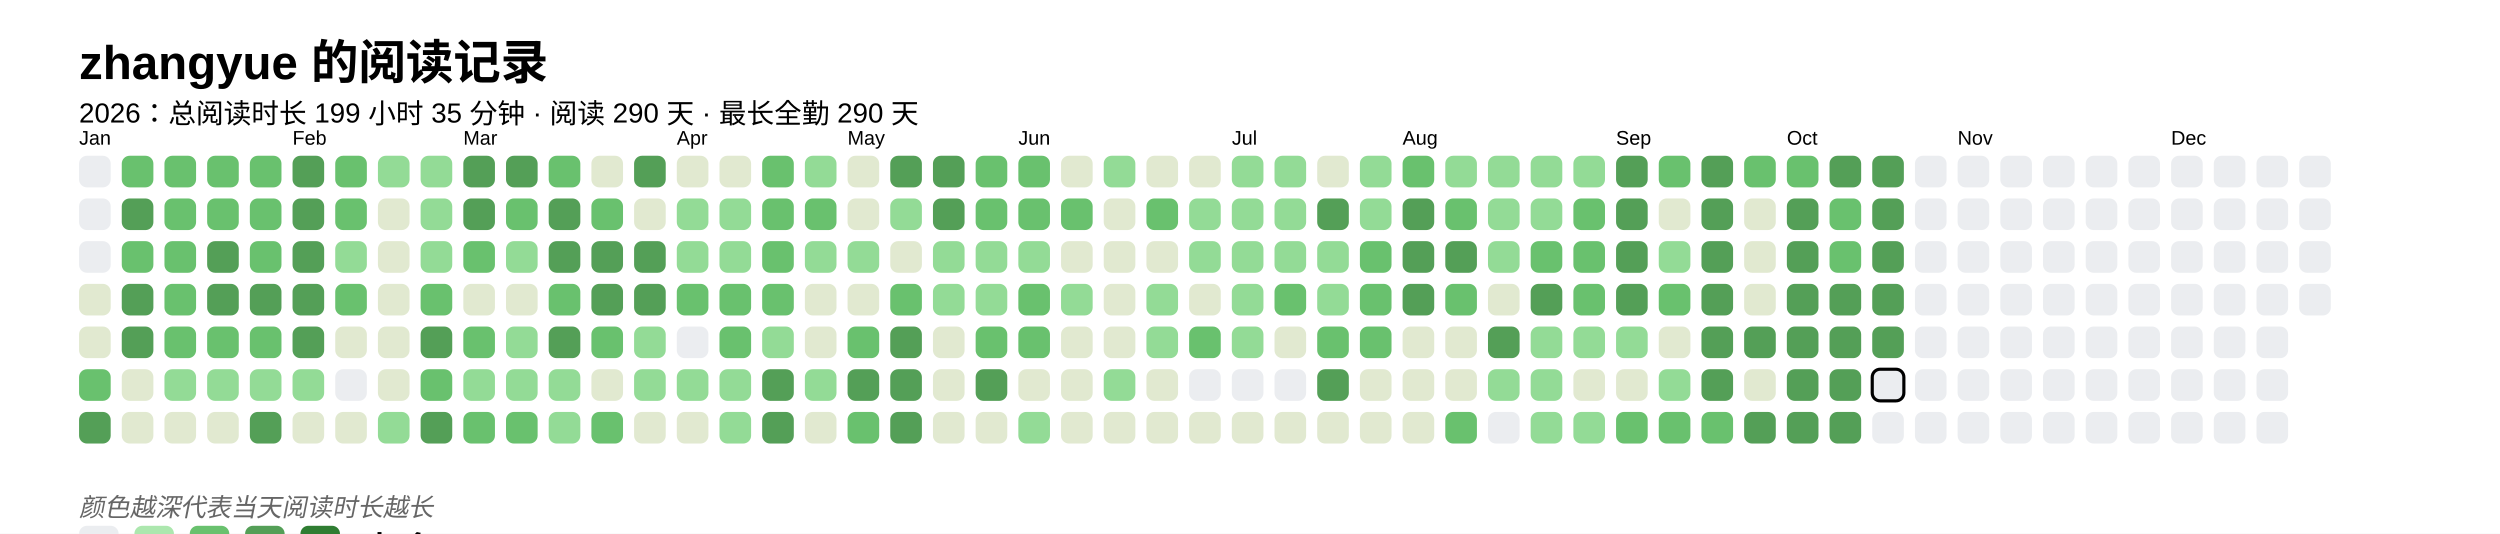
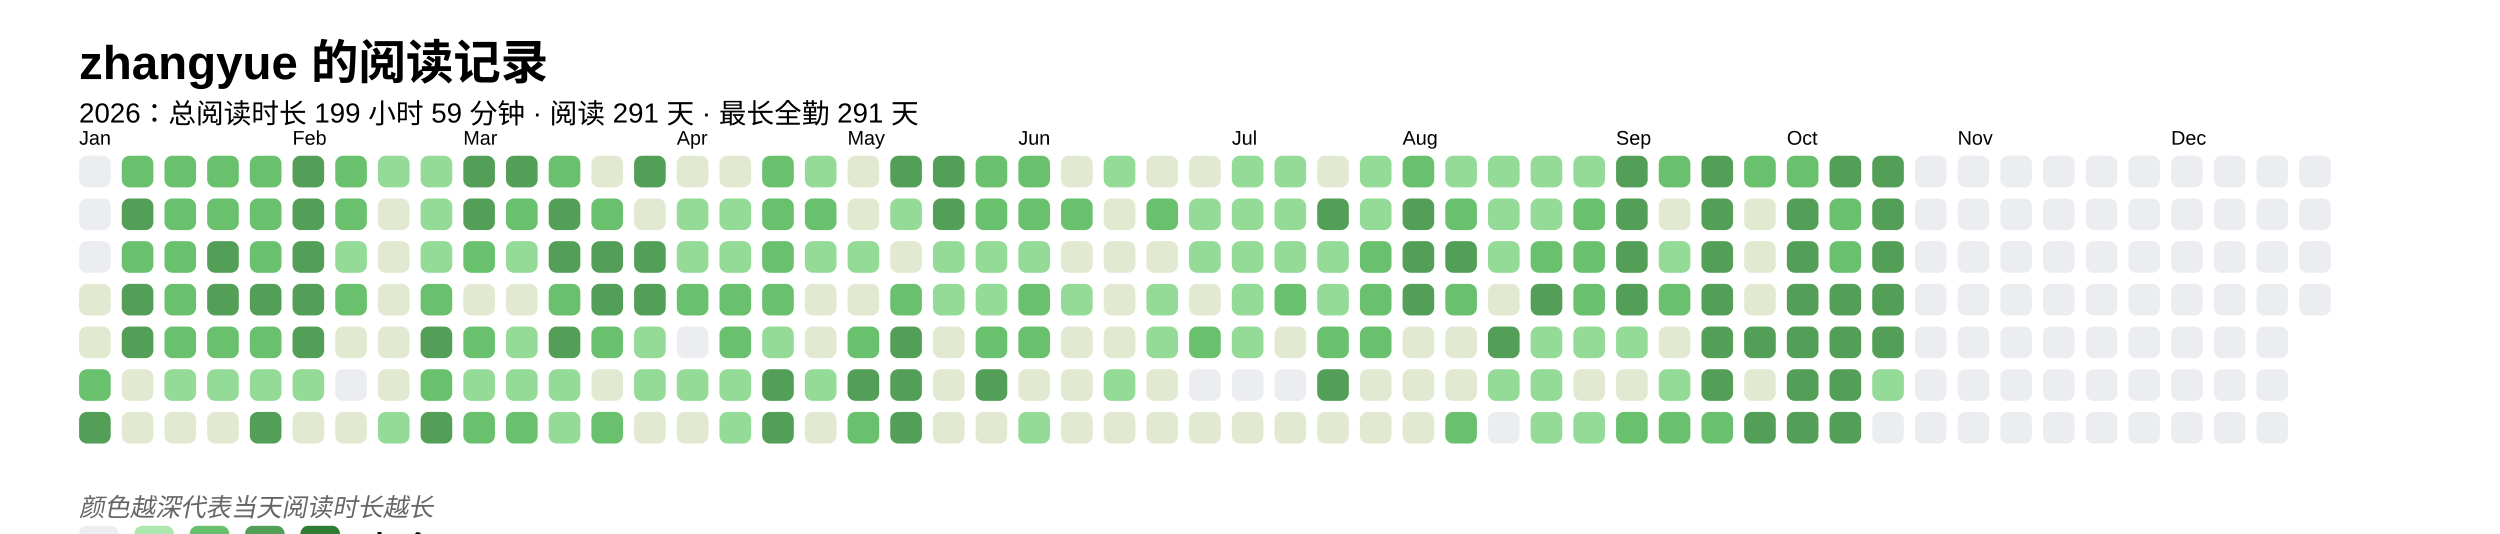
<svg xmlns="http://www.w3.org/2000/svg" baseProfile="full" height="67.5mm" version="1.1" viewBox="0,0,316.2,67.5" width="316.2mm">
  <defs />
  <rect fill="#FFFFFF" height="67.5" width="316.2" x="0" y="0" />
  <text fill="#000000" style="font-size:6px; font-family:Arial; font-weight:bold;" x="10" y="10">zhangyue 的阅读记录</text>
-   <text fill="#000000" style="font-size:3.5px; font-family:Arial;" x="10" y="15.5">2026：总阅读时长 199 小时 35 分钟 · 阅读 290 天 · 最长全勤 290 天</text>
+   <text fill="#000000" style="font-size:3.5px; font-family:Arial;" x="10" y="15.5">2026：总阅读时长 199 小时 59 分钟 · 阅读 291 天 · 最长全勤 291 天</text>
  <text fill="#000000" style="font-size:2.5px; font-family:Arial" x="10" y="18.3">Jan</text>
  <rect fill="#EBEDF0" height="4" rx="1" ry="1" width="4" x="10" y="19.7" />
  <rect fill="#EBEDF0" height="4" rx="1" ry="1" width="4" x="10" y="25.1" />
  <rect fill="#EBEDF0" height="4" rx="1" ry="1" width="4" x="10" y="30.5" />
  <rect fill="#e1e9d0" height="4" rx="1" ry="1" width="4" x="10" y="35.9" />
  <rect fill="#e1e9d0" height="4" rx="1" ry="1" width="4" x="10" y="41.3" />
  <rect fill="#69C16E" height="4" rx="1" ry="1" width="4" x="10" y="46.7" />
  <rect fill="#549F57" height="4" rx="1" ry="1" width="4" x="10" y="52.1" />
  <rect fill="#69C16E" height="4" rx="1" ry="1" width="4" x="15.4" y="19.7" />
  <rect fill="#549F57" height="4" rx="1" ry="1" width="4" x="15.4" y="25.1" />
  <rect fill="#69C16E" height="4" rx="1" ry="1" width="4" x="15.4" y="30.5" />
  <rect fill="#549F57" height="4" rx="1" ry="1" width="4" x="15.4" y="35.9" />
  <rect fill="#549F57" height="4" rx="1" ry="1" width="4" x="15.4" y="41.3" />
  <rect fill="#e1e9d0" height="4" rx="1" ry="1" width="4" x="15.4" y="46.7" />
  <rect fill="#e1e9d0" height="4" rx="1" ry="1" width="4" x="15.4" y="52.1" />
  <rect fill="#69C16E" height="4" rx="1" ry="1" width="4" x="20.8" y="19.7" />
  <rect fill="#69C16E" height="4" rx="1" ry="1" width="4" x="20.8" y="25.1" />
  <rect fill="#69C16E" height="4" rx="1" ry="1" width="4" x="20.8" y="30.5" />
  <rect fill="#69C16E" height="4" rx="1" ry="1" width="4" x="20.8" y="35.9" />
  <rect fill="#69C16E" height="4" rx="1" ry="1" width="4" x="20.8" y="41.3" />
  <rect fill="#93db96" height="4" rx="1" ry="1" width="4" x="20.8" y="46.7" />
  <rect fill="#e1e9d0" height="4" rx="1" ry="1" width="4" x="20.8" y="52.1" />
  <rect fill="#69C16E" height="4" rx="1" ry="1" width="4" x="26.2" y="19.7" />
  <rect fill="#69C16E" height="4" rx="1" ry="1" width="4" x="26.2" y="25.1" />
  <rect fill="#549F57" height="4" rx="1" ry="1" width="4" x="26.2" y="30.5" />
  <rect fill="#549F57" height="4" rx="1" ry="1" width="4" x="26.2" y="35.9" />
  <rect fill="#69C16E" height="4" rx="1" ry="1" width="4" x="26.2" y="41.3" />
  <rect fill="#93db96" height="4" rx="1" ry="1" width="4" x="26.2" y="46.7" />
  <rect fill="#e1e9d0" height="4" rx="1" ry="1" width="4" x="26.2" y="52.1" />
  <rect fill="#69C16E" height="4" rx="1" ry="1" width="4" x="31.6" y="19.7" />
  <rect fill="#69C16E" height="4" rx="1" ry="1" width="4" x="31.6" y="25.1" />
  <rect fill="#69C16E" height="4" rx="1" ry="1" width="4" x="31.6" y="30.5" />
  <rect fill="#549F57" height="4" rx="1" ry="1" width="4" x="31.6" y="35.9" />
  <rect fill="#69C16E" height="4" rx="1" ry="1" width="4" x="31.6" y="41.3" />
  <rect fill="#93db96" height="4" rx="1" ry="1" width="4" x="31.6" y="46.7" />
  <rect fill="#549F57" height="4" rx="1" ry="1" width="4" x="31.6" y="52.1" />
  <text fill="#000000" style="font-size:2.5px; font-family:Arial" x="37.0" y="18.3">Feb</text>
  <rect fill="#549F57" height="4" rx="1" ry="1" width="4" x="37.0" y="19.7" />
  <rect fill="#549F57" height="4" rx="1" ry="1" width="4" x="37.0" y="25.1" />
  <rect fill="#549F57" height="4" rx="1" ry="1" width="4" x="37.0" y="30.5" />
  <rect fill="#549F57" height="4" rx="1" ry="1" width="4" x="37.0" y="35.9" />
  <rect fill="#549F57" height="4" rx="1" ry="1" width="4" x="37.0" y="41.3" />
  <rect fill="#93db96" height="4" rx="1" ry="1" width="4" x="37.0" y="46.7" />
  <rect fill="#e1e9d0" height="4" rx="1" ry="1" width="4" x="37.0" y="52.1" />
  <rect fill="#69C16E" height="4" rx="1" ry="1" width="4" x="42.4" y="19.7" />
  <rect fill="#69C16E" height="4" rx="1" ry="1" width="4" x="42.4" y="25.1" />
  <rect fill="#93db96" height="4" rx="1" ry="1" width="4" x="42.4" y="30.5" />
  <rect fill="#69C16E" height="4" rx="1" ry="1" width="4" x="42.4" y="35.9" />
  <rect fill="#e1e9d0" height="4" rx="1" ry="1" width="4" x="42.4" y="41.3" />
  <rect fill="#EBEDF0" height="4" rx="1" ry="1" width="4" x="42.4" y="46.7" />
  <rect fill="#e1e9d0" height="4" rx="1" ry="1" width="4" x="42.4" y="52.1" />
  <rect fill="#93db96" height="4" rx="1" ry="1" width="4" x="47.8" y="19.7" />
  <rect fill="#e1e9d0" height="4" rx="1" ry="1" width="4" x="47.8" y="25.1" />
  <rect fill="#e1e9d0" height="4" rx="1" ry="1" width="4" x="47.8" y="30.5" />
  <rect fill="#e1e9d0" height="4" rx="1" ry="1" width="4" x="47.8" y="35.9" />
  <rect fill="#e1e9d0" height="4" rx="1" ry="1" width="4" x="47.8" y="41.3" />
  <rect fill="#e1e9d0" height="4" rx="1" ry="1" width="4" x="47.8" y="46.7" />
  <rect fill="#93db96" height="4" rx="1" ry="1" width="4" x="47.8" y="52.1" />
  <rect fill="#93db96" height="4" rx="1" ry="1" width="4" x="53.2" y="19.7" />
  <rect fill="#93db96" height="4" rx="1" ry="1" width="4" x="53.2" y="25.1" />
  <rect fill="#93db96" height="4" rx="1" ry="1" width="4" x="53.2" y="30.5" />
  <rect fill="#69C16E" height="4" rx="1" ry="1" width="4" x="53.2" y="35.9" />
  <rect fill="#549F57" height="4" rx="1" ry="1" width="4" x="53.2" y="41.3" />
  <rect fill="#69C16E" height="4" rx="1" ry="1" width="4" x="53.2" y="46.7" />
  <rect fill="#549F57" height="4" rx="1" ry="1" width="4" x="53.2" y="52.1" />
  <text fill="#000000" style="font-size:2.5px; font-family:Arial" x="58.6" y="18.3">Mar</text>
  <rect fill="#549F57" height="4" rx="1" ry="1" width="4" x="58.6" y="19.7" />
  <rect fill="#549F57" height="4" rx="1" ry="1" width="4" x="58.6" y="25.1" />
  <rect fill="#69C16E" height="4" rx="1" ry="1" width="4" x="58.6" y="30.5" />
  <rect fill="#e1e9d0" height="4" rx="1" ry="1" width="4" x="58.6" y="35.9" />
  <rect fill="#69C16E" height="4" rx="1" ry="1" width="4" x="58.6" y="41.3" />
  <rect fill="#93db96" height="4" rx="1" ry="1" width="4" x="58.6" y="46.7" />
  <rect fill="#69C16E" height="4" rx="1" ry="1" width="4" x="58.6" y="52.1" />
  <rect fill="#549F57" height="4" rx="1" ry="1" width="4" x="64" y="19.7" />
  <rect fill="#69C16E" height="4" rx="1" ry="1" width="4" x="64" y="25.1" />
  <rect fill="#93db96" height="4" rx="1" ry="1" width="4" x="64" y="30.5" />
  <rect fill="#e1e9d0" height="4" rx="1" ry="1" width="4" x="64" y="35.9" />
  <rect fill="#93db96" height="4" rx="1" ry="1" width="4" x="64" y="41.3" />
  <rect fill="#93db96" height="4" rx="1" ry="1" width="4" x="64" y="46.7" />
  <rect fill="#69C16E" height="4" rx="1" ry="1" width="4" x="64" y="52.1" />
  <rect fill="#69C16E" height="4" rx="1" ry="1" width="4" x="69.4" y="19.7" />
  <rect fill="#549F57" height="4" rx="1" ry="1" width="4" x="69.4" y="25.1" />
  <rect fill="#549F57" height="4" rx="1" ry="1" width="4" x="69.4" y="30.5" />
  <rect fill="#69C16E" height="4" rx="1" ry="1" width="4" x="69.4" y="35.9" />
  <rect fill="#549F57" height="4" rx="1" ry="1" width="4" x="69.4" y="41.3" />
  <rect fill="#93db96" height="4" rx="1" ry="1" width="4" x="69.4" y="46.7" />
  <rect fill="#93db96" height="4" rx="1" ry="1" width="4" x="69.4" y="52.1" />
  <rect fill="#e1e9d0" height="4" rx="1" ry="1" width="4" x="74.8" y="19.7" />
  <rect fill="#69C16E" height="4" rx="1" ry="1" width="4" x="74.8" y="25.1" />
  <rect fill="#549F57" height="4" rx="1" ry="1" width="4" x="74.8" y="30.5" />
  <rect fill="#549F57" height="4" rx="1" ry="1" width="4" x="74.8" y="35.9" />
  <rect fill="#69C16E" height="4" rx="1" ry="1" width="4" x="74.8" y="41.3" />
  <rect fill="#e1e9d0" height="4" rx="1" ry="1" width="4" x="74.8" y="46.7" />
  <rect fill="#69C16E" height="4" rx="1" ry="1" width="4" x="74.8" y="52.1" />
  <rect fill="#549F57" height="4" rx="1" ry="1" width="4" x="80.2" y="19.7" />
  <rect fill="#e1e9d0" height="4" rx="1" ry="1" width="4" x="80.2" y="25.1" />
  <rect fill="#549F57" height="4" rx="1" ry="1" width="4" x="80.2" y="30.5" />
  <rect fill="#549F57" height="4" rx="1" ry="1" width="4" x="80.2" y="35.9" />
  <rect fill="#93db96" height="4" rx="1" ry="1" width="4" x="80.2" y="41.3" />
  <rect fill="#93db96" height="4" rx="1" ry="1" width="4" x="80.2" y="46.7" />
  <rect fill="#e1e9d0" height="4" rx="1" ry="1" width="4" x="80.2" y="52.1" />
  <text fill="#000000" style="font-size:2.5px; font-family:Arial" x="85.6" y="18.3">Apr</text>
  <rect fill="#e1e9d0" height="4" rx="1" ry="1" width="4" x="85.6" y="19.7" />
  <rect fill="#93db96" height="4" rx="1" ry="1" width="4" x="85.6" y="25.1" />
  <rect fill="#93db96" height="4" rx="1" ry="1" width="4" x="85.6" y="30.5" />
  <rect fill="#69C16E" height="4" rx="1" ry="1" width="4" x="85.6" y="35.9" />
  <rect fill="#EBEDF0" height="4" rx="1" ry="1" width="4" x="85.6" y="41.3" />
  <rect fill="#93db96" height="4" rx="1" ry="1" width="4" x="85.6" y="46.7" />
  <rect fill="#e1e9d0" height="4" rx="1" ry="1" width="4" x="85.6" y="52.1" />
  <rect fill="#e1e9d0" height="4" rx="1" ry="1" width="4" x="91" y="19.7" />
  <rect fill="#93db96" height="4" rx="1" ry="1" width="4" x="91" y="25.1" />
  <rect fill="#93db96" height="4" rx="1" ry="1" width="4" x="91" y="30.5" />
  <rect fill="#69C16E" height="4" rx="1" ry="1" width="4" x="91" y="35.9" />
  <rect fill="#69C16E" height="4" rx="1" ry="1" width="4" x="91" y="41.3" />
  <rect fill="#93db96" height="4" rx="1" ry="1" width="4" x="91" y="46.7" />
  <rect fill="#93db96" height="4" rx="1" ry="1" width="4" x="91" y="52.1" />
  <rect fill="#69C16E" height="4" rx="1" ry="1" width="4" x="96.4" y="19.7" />
  <rect fill="#69C16E" height="4" rx="1" ry="1" width="4" x="96.4" y="25.1" />
  <rect fill="#69C16E" height="4" rx="1" ry="1" width="4" x="96.4" y="30.5" />
  <rect fill="#69C16E" height="4" rx="1" ry="1" width="4" x="96.4" y="35.9" />
  <rect fill="#93db96" height="4" rx="1" ry="1" width="4" x="96.4" y="41.3" />
  <rect fill="#549F57" height="4" rx="1" ry="1" width="4" x="96.4" y="46.7" />
  <rect fill="#549F57" height="4" rx="1" ry="1" width="4" x="96.4" y="52.1" />
  <rect fill="#93db96" height="4" rx="1" ry="1" width="4" x="101.8" y="19.7" />
  <rect fill="#69C16E" height="4" rx="1" ry="1" width="4" x="101.8" y="25.1" />
  <rect fill="#93db96" height="4" rx="1" ry="1" width="4" x="101.8" y="30.5" />
  <rect fill="#e1e9d0" height="4" rx="1" ry="1" width="4" x="101.8" y="35.9" />
  <rect fill="#e1e9d0" height="4" rx="1" ry="1" width="4" x="101.8" y="41.3" />
  <rect fill="#93db96" height="4" rx="1" ry="1" width="4" x="101.8" y="46.7" />
  <rect fill="#e1e9d0" height="4" rx="1" ry="1" width="4" x="101.8" y="52.1" />
  <text fill="#000000" style="font-size:2.5px; font-family:Arial" x="107.2" y="18.3">May</text>
  <rect fill="#e1e9d0" height="4" rx="1" ry="1" width="4" x="107.2" y="19.7" />
  <rect fill="#e1e9d0" height="4" rx="1" ry="1" width="4" x="107.2" y="25.1" />
  <rect fill="#93db96" height="4" rx="1" ry="1" width="4" x="107.2" y="30.5" />
  <rect fill="#e1e9d0" height="4" rx="1" ry="1" width="4" x="107.2" y="35.9" />
  <rect fill="#69C16E" height="4" rx="1" ry="1" width="4" x="107.2" y="41.3" />
  <rect fill="#549F57" height="4" rx="1" ry="1" width="4" x="107.2" y="46.7" />
  <rect fill="#69C16E" height="4" rx="1" ry="1" width="4" x="107.2" y="52.1" />
  <rect fill="#549F57" height="4" rx="1" ry="1" width="4" x="112.6" y="19.7" />
  <rect fill="#93db96" height="4" rx="1" ry="1" width="4" x="112.6" y="25.1" />
  <rect fill="#e1e9d0" height="4" rx="1" ry="1" width="4" x="112.6" y="30.5" />
  <rect fill="#69C16E" height="4" rx="1" ry="1" width="4" x="112.6" y="35.9" />
  <rect fill="#549F57" height="4" rx="1" ry="1" width="4" x="112.6" y="41.3" />
  <rect fill="#549F57" height="4" rx="1" ry="1" width="4" x="112.6" y="46.7" />
  <rect fill="#549F57" height="4" rx="1" ry="1" width="4" x="112.6" y="52.1" />
  <rect fill="#549F57" height="4" rx="1" ry="1" width="4" x="118" y="19.7" />
  <rect fill="#549F57" height="4" rx="1" ry="1" width="4" x="118" y="25.1" />
  <rect fill="#93db96" height="4" rx="1" ry="1" width="4" x="118" y="30.5" />
  <rect fill="#93db96" height="4" rx="1" ry="1" width="4" x="118" y="35.9" />
  <rect fill="#e1e9d0" height="4" rx="1" ry="1" width="4" x="118" y="41.3" />
  <rect fill="#e1e9d0" height="4" rx="1" ry="1" width="4" x="118" y="46.7" />
  <rect fill="#e1e9d0" height="4" rx="1" ry="1" width="4" x="118" y="52.1" />
  <rect fill="#69C16E" height="4" rx="1" ry="1" width="4" x="123.4" y="19.7" />
  <rect fill="#69C16E" height="4" rx="1" ry="1" width="4" x="123.4" y="25.1" />
  <rect fill="#93db96" height="4" rx="1" ry="1" width="4" x="123.4" y="30.5" />
  <rect fill="#93db96" height="4" rx="1" ry="1" width="4" x="123.4" y="35.9" />
  <rect fill="#69C16E" height="4" rx="1" ry="1" width="4" x="123.4" y="41.3" />
  <rect fill="#549F57" height="4" rx="1" ry="1" width="4" x="123.4" y="46.7" />
  <rect fill="#e1e9d0" height="4" rx="1" ry="1" width="4" x="123.4" y="52.1" />
  <text fill="#000000" style="font-size:2.5px; font-family:Arial" x="128.8" y="18.3">Jun</text>
  <rect fill="#69C16E" height="4" rx="1" ry="1" width="4" x="128.8" y="19.7" />
  <rect fill="#69C16E" height="4" rx="1" ry="1" width="4" x="128.8" y="25.1" />
  <rect fill="#93db96" height="4" rx="1" ry="1" width="4" x="128.8" y="30.5" />
  <rect fill="#69C16E" height="4" rx="1" ry="1" width="4" x="128.8" y="35.9" />
  <rect fill="#69C16E" height="4" rx="1" ry="1" width="4" x="128.8" y="41.3" />
  <rect fill="#e1e9d0" height="4" rx="1" ry="1" width="4" x="128.8" y="46.7" />
  <rect fill="#93db96" height="4" rx="1" ry="1" width="4" x="128.8" y="52.1" />
  <rect fill="#e1e9d0" height="4" rx="1" ry="1" width="4" x="134.2" y="19.7" />
  <rect fill="#69C16E" height="4" rx="1" ry="1" width="4" x="134.2" y="25.1" />
  <rect fill="#e1e9d0" height="4" rx="1" ry="1" width="4" x="134.2" y="30.5" />
  <rect fill="#93db96" height="4" rx="1" ry="1" width="4" x="134.2" y="35.9" />
  <rect fill="#e1e9d0" height="4" rx="1" ry="1" width="4" x="134.2" y="41.3" />
  <rect fill="#e1e9d0" height="4" rx="1" ry="1" width="4" x="134.2" y="46.7" />
  <rect fill="#e1e9d0" height="4" rx="1" ry="1" width="4" x="134.2" y="52.1" />
  <rect fill="#93db96" height="4" rx="1" ry="1" width="4" x="139.6" y="19.7" />
  <rect fill="#e1e9d0" height="4" rx="1" ry="1" width="4" x="139.6" y="25.1" />
  <rect fill="#e1e9d0" height="4" rx="1" ry="1" width="4" x="139.6" y="30.5" />
  <rect fill="#e1e9d0" height="4" rx="1" ry="1" width="4" x="139.6" y="35.9" />
  <rect fill="#e1e9d0" height="4" rx="1" ry="1" width="4" x="139.6" y="41.3" />
  <rect fill="#93db96" height="4" rx="1" ry="1" width="4" x="139.6" y="46.7" />
  <rect fill="#e1e9d0" height="4" rx="1" ry="1" width="4" x="139.6" y="52.1" />
  <rect fill="#e1e9d0" height="4" rx="1" ry="1" width="4" x="145" y="19.7" />
  <rect fill="#69C16E" height="4" rx="1" ry="1" width="4" x="145" y="25.1" />
  <rect fill="#e1e9d0" height="4" rx="1" ry="1" width="4" x="145" y="30.5" />
  <rect fill="#93db96" height="4" rx="1" ry="1" width="4" x="145" y="35.9" />
  <rect fill="#93db96" height="4" rx="1" ry="1" width="4" x="145" y="41.3" />
  <rect fill="#e1e9d0" height="4" rx="1" ry="1" width="4" x="145" y="46.7" />
  <rect fill="#e1e9d0" height="4" rx="1" ry="1" width="4" x="145" y="52.1" />
  <rect fill="#e1e9d0" height="4" rx="1" ry="1" width="4" x="150.4" y="19.7" />
  <rect fill="#93db96" height="4" rx="1" ry="1" width="4" x="150.4" y="25.1" />
  <rect fill="#93db96" height="4" rx="1" ry="1" width="4" x="150.4" y="30.5" />
  <rect fill="#e1e9d0" height="4" rx="1" ry="1" width="4" x="150.4" y="35.9" />
  <rect fill="#69C16E" height="4" rx="1" ry="1" width="4" x="150.4" y="41.3" />
  <rect fill="#EBEDF0" height="4" rx="1" ry="1" width="4" x="150.4" y="46.7" />
  <rect fill="#e1e9d0" height="4" rx="1" ry="1" width="4" x="150.4" y="52.1" />
  <text fill="#000000" style="font-size:2.5px; font-family:Arial" x="155.8" y="18.3">Jul</text>
  <rect fill="#93db96" height="4" rx="1" ry="1" width="4" x="155.8" y="19.7" />
  <rect fill="#93db96" height="4" rx="1" ry="1" width="4" x="155.8" y="25.1" />
  <rect fill="#93db96" height="4" rx="1" ry="1" width="4" x="155.8" y="30.5" />
  <rect fill="#93db96" height="4" rx="1" ry="1" width="4" x="155.8" y="35.9" />
  <rect fill="#93db96" height="4" rx="1" ry="1" width="4" x="155.8" y="41.3" />
  <rect fill="#EBEDF0" height="4" rx="1" ry="1" width="4" x="155.8" y="46.7" />
  <rect fill="#e1e9d0" height="4" rx="1" ry="1" width="4" x="155.8" y="52.1" />
  <rect fill="#93db96" height="4" rx="1" ry="1" width="4" x="161.2" y="19.7" />
  <rect fill="#93db96" height="4" rx="1" ry="1" width="4" x="161.2" y="25.1" />
  <rect fill="#93db96" height="4" rx="1" ry="1" width="4" x="161.2" y="30.5" />
  <rect fill="#69C16E" height="4" rx="1" ry="1" width="4" x="161.2" y="35.9" />
  <rect fill="#e1e9d0" height="4" rx="1" ry="1" width="4" x="161.2" y="41.3" />
  <rect fill="#EBEDF0" height="4" rx="1" ry="1" width="4" x="161.2" y="46.7" />
  <rect fill="#e1e9d0" height="4" rx="1" ry="1" width="4" x="161.2" y="52.1" />
  <rect fill="#e1e9d0" height="4" rx="1" ry="1" width="4" x="166.6" y="19.7" />
  <rect fill="#549F57" height="4" rx="1" ry="1" width="4" x="166.6" y="25.1" />
  <rect fill="#93db96" height="4" rx="1" ry="1" width="4" x="166.6" y="30.5" />
  <rect fill="#93db96" height="4" rx="1" ry="1" width="4" x="166.6" y="35.9" />
  <rect fill="#69C16E" height="4" rx="1" ry="1" width="4" x="166.6" y="41.3" />
  <rect fill="#549F57" height="4" rx="1" ry="1" width="4" x="166.6" y="46.7" />
  <rect fill="#e1e9d0" height="4" rx="1" ry="1" width="4" x="166.6" y="52.1" />
  <rect fill="#93db96" height="4" rx="1" ry="1" width="4" x="172" y="19.7" />
  <rect fill="#93db96" height="4" rx="1" ry="1" width="4" x="172" y="25.1" />
  <rect fill="#69C16E" height="4" rx="1" ry="1" width="4" x="172" y="30.5" />
  <rect fill="#69C16E" height="4" rx="1" ry="1" width="4" x="172" y="35.9" />
  <rect fill="#69C16E" height="4" rx="1" ry="1" width="4" x="172" y="41.3" />
  <rect fill="#e1e9d0" height="4" rx="1" ry="1" width="4" x="172" y="46.7" />
  <rect fill="#e1e9d0" height="4" rx="1" ry="1" width="4" x="172" y="52.1" />
  <text fill="#000000" style="font-size:2.5px; font-family:Arial" x="177.4" y="18.3">Aug</text>
  <rect fill="#69C16E" height="4" rx="1" ry="1" width="4" x="177.4" y="19.7" />
  <rect fill="#549F57" height="4" rx="1" ry="1" width="4" x="177.4" y="25.1" />
  <rect fill="#549F57" height="4" rx="1" ry="1" width="4" x="177.4" y="30.5" />
  <rect fill="#549F57" height="4" rx="1" ry="1" width="4" x="177.4" y="35.9" />
  <rect fill="#e1e9d0" height="4" rx="1" ry="1" width="4" x="177.4" y="41.3" />
  <rect fill="#e1e9d0" height="4" rx="1" ry="1" width="4" x="177.4" y="46.7" />
  <rect fill="#e1e9d0" height="4" rx="1" ry="1" width="4" x="177.4" y="52.1" />
  <rect fill="#93db96" height="4" rx="1" ry="1" width="4" x="182.8" y="19.7" />
  <rect fill="#69C16E" height="4" rx="1" ry="1" width="4" x="182.8" y="25.1" />
  <rect fill="#549F57" height="4" rx="1" ry="1" width="4" x="182.8" y="30.5" />
  <rect fill="#69C16E" height="4" rx="1" ry="1" width="4" x="182.8" y="35.9" />
  <rect fill="#e1e9d0" height="4" rx="1" ry="1" width="4" x="182.8" y="41.3" />
  <rect fill="#e1e9d0" height="4" rx="1" ry="1" width="4" x="182.8" y="46.7" />
  <rect fill="#69C16E" height="4" rx="1" ry="1" width="4" x="182.8" y="52.1" />
  <rect fill="#93db96" height="4" rx="1" ry="1" width="4" x="188.2" y="19.7" />
  <rect fill="#93db96" height="4" rx="1" ry="1" width="4" x="188.2" y="25.1" />
  <rect fill="#93db96" height="4" rx="1" ry="1" width="4" x="188.2" y="30.5" />
  <rect fill="#e1e9d0" height="4" rx="1" ry="1" width="4" x="188.2" y="35.9" />
  <rect fill="#549F57" height="4" rx="1" ry="1" width="4" x="188.2" y="41.3" />
  <rect fill="#93db96" height="4" rx="1" ry="1" width="4" x="188.2" y="46.7" />
  <rect fill="#EBEDF0" height="4" rx="1" ry="1" width="4" x="188.2" y="52.1" />
  <rect fill="#93db96" height="4" rx="1" ry="1" width="4" x="193.6" y="19.7" />
  <rect fill="#93db96" height="4" rx="1" ry="1" width="4" x="193.6" y="25.1" />
  <rect fill="#69C16E" height="4" rx="1" ry="1" width="4" x="193.6" y="30.5" />
  <rect fill="#549F57" height="4" rx="1" ry="1" width="4" x="193.6" y="35.9" />
  <rect fill="#93db96" height="4" rx="1" ry="1" width="4" x="193.6" y="41.3" />
  <rect fill="#93db96" height="4" rx="1" ry="1" width="4" x="193.6" y="46.7" />
  <rect fill="#93db96" height="4" rx="1" ry="1" width="4" x="193.6" y="52.1" />
  <rect fill="#93db96" height="4" rx="1" ry="1" width="4" x="199" y="19.7" />
  <rect fill="#69C16E" height="4" rx="1" ry="1" width="4" x="199" y="25.1" />
  <rect fill="#69C16E" height="4" rx="1" ry="1" width="4" x="199" y="30.5" />
  <rect fill="#69C16E" height="4" rx="1" ry="1" width="4" x="199" y="35.9" />
  <rect fill="#93db96" height="4" rx="1" ry="1" width="4" x="199" y="41.3" />
  <rect fill="#e1e9d0" height="4" rx="1" ry="1" width="4" x="199" y="46.7" />
  <rect fill="#93db96" height="4" rx="1" ry="1" width="4" x="199" y="52.1" />
  <text fill="#000000" style="font-size:2.5px; font-family:Arial" x="204.4" y="18.3">Sep</text>
  <rect fill="#549F57" height="4" rx="1" ry="1" width="4" x="204.4" y="19.7" />
  <rect fill="#549F57" height="4" rx="1" ry="1" width="4" x="204.4" y="25.1" />
  <rect fill="#549F57" height="4" rx="1" ry="1" width="4" x="204.4" y="30.5" />
  <rect fill="#549F57" height="4" rx="1" ry="1" width="4" x="204.4" y="35.9" />
  <rect fill="#93db96" height="4" rx="1" ry="1" width="4" x="204.4" y="41.3" />
  <rect fill="#e1e9d0" height="4" rx="1" ry="1" width="4" x="204.4" y="46.7" />
  <rect fill="#69C16E" height="4" rx="1" ry="1" width="4" x="204.4" y="52.1" />
  <rect fill="#69C16E" height="4" rx="1" ry="1" width="4" x="209.8" y="19.7" />
  <rect fill="#e1e9d0" height="4" rx="1" ry="1" width="4" x="209.8" y="25.1" />
  <rect fill="#93db96" height="4" rx="1" ry="1" width="4" x="209.8" y="30.5" />
  <rect fill="#69C16E" height="4" rx="1" ry="1" width="4" x="209.8" y="35.9" />
  <rect fill="#e1e9d0" height="4" rx="1" ry="1" width="4" x="209.8" y="41.3" />
  <rect fill="#93db96" height="4" rx="1" ry="1" width="4" x="209.8" y="46.7" />
  <rect fill="#69C16E" height="4" rx="1" ry="1" width="4" x="209.8" y="52.1" />
  <rect fill="#549F57" height="4" rx="1" ry="1" width="4" x="215.2" y="19.7" />
  <rect fill="#549F57" height="4" rx="1" ry="1" width="4" x="215.2" y="25.1" />
  <rect fill="#549F57" height="4" rx="1" ry="1" width="4" x="215.2" y="30.5" />
  <rect fill="#549F57" height="4" rx="1" ry="1" width="4" x="215.2" y="35.9" />
  <rect fill="#549F57" height="4" rx="1" ry="1" width="4" x="215.2" y="41.3" />
  <rect fill="#549F57" height="4" rx="1" ry="1" width="4" x="215.2" y="46.7" />
  <rect fill="#69C16E" height="4" rx="1" ry="1" width="4" x="215.2" y="52.1" />
  <rect fill="#69C16E" height="4" rx="1" ry="1" width="4" x="220.6" y="19.7" />
  <rect fill="#e1e9d0" height="4" rx="1" ry="1" width="4" x="220.6" y="25.1" />
  <rect fill="#e1e9d0" height="4" rx="1" ry="1" width="4" x="220.6" y="30.5" />
  <rect fill="#e1e9d0" height="4" rx="1" ry="1" width="4" x="220.6" y="35.9" />
  <rect fill="#549F57" height="4" rx="1" ry="1" width="4" x="220.6" y="41.3" />
  <rect fill="#e1e9d0" height="4" rx="1" ry="1" width="4" x="220.6" y="46.7" />
  <rect fill="#549F57" height="4" rx="1" ry="1" width="4" x="220.6" y="52.1" />
  <text fill="#000000" style="font-size:2.5px; font-family:Arial" x="226" y="18.3">Oct</text>
  <rect fill="#69C16E" height="4" rx="1" ry="1" width="4" x="226" y="19.7" />
  <rect fill="#549F57" height="4" rx="1" ry="1" width="4" x="226" y="25.1" />
  <rect fill="#549F57" height="4" rx="1" ry="1" width="4" x="226" y="30.5" />
  <rect fill="#549F57" height="4" rx="1" ry="1" width="4" x="226" y="35.9" />
  <rect fill="#549F57" height="4" rx="1" ry="1" width="4" x="226" y="41.3" />
  <rect fill="#549F57" height="4" rx="1" ry="1" width="4" x="226" y="46.7" />
  <rect fill="#549F57" height="4" rx="1" ry="1" width="4" x="226" y="52.1" />
  <rect fill="#549F57" height="4" rx="1" ry="1" width="4" x="231.4" y="19.7" />
  <rect fill="#69C16E" height="4" rx="1" ry="1" width="4" x="231.4" y="25.1" />
  <rect fill="#69C16E" height="4" rx="1" ry="1" width="4" x="231.4" y="30.5" />
  <rect fill="#549F57" height="4" rx="1" ry="1" width="4" x="231.4" y="35.9" />
  <rect fill="#549F57" height="4" rx="1" ry="1" width="4" x="231.4" y="41.3" />
  <rect fill="#549F57" height="4" rx="1" ry="1" width="4" x="231.4" y="46.7" />
  <rect fill="#549F57" height="4" rx="1" ry="1" width="4" x="231.4" y="52.1" />
  <rect fill="#549F57" height="4" rx="1" ry="1" width="4" x="236.8" y="19.7" />
  <rect fill="#549F57" height="4" rx="1" ry="1" width="4" x="236.8" y="25.1" />
  <rect fill="#549F57" height="4" rx="1" ry="1" width="4" x="236.8" y="30.5" />
  <rect fill="#549F57" height="4" rx="1" ry="1" width="4" x="236.8" y="35.9" />
  <rect fill="#549F57" height="4" rx="1" ry="1" width="4" x="236.8" y="41.3" />
-   <rect fill="#EBEDF0" height="4" rx="1" ry="1" width="4" x="236.8" y="46.7" stroke="#000000" stroke-width="0.4" />
+   <rect fill="#93db96" height="4" rx="1" ry="1" width="4" x="236.8" y="46.7" />
  <rect fill="#EBEDF0" height="4" rx="1" ry="1" width="4" x="236.8" y="52.1" />
  <rect fill="#EBEDF0" height="4" rx="1" ry="1" width="4" x="242.2" y="19.7" />
  <rect fill="#EBEDF0" height="4" rx="1" ry="1" width="4" x="242.2" y="25.1" />
  <rect fill="#EBEDF0" height="4" rx="1" ry="1" width="4" x="242.2" y="30.5" />
  <rect fill="#EBEDF0" height="4" rx="1" ry="1" width="4" x="242.2" y="35.9" />
  <rect fill="#EBEDF0" height="4" rx="1" ry="1" width="4" x="242.2" y="41.3" />
  <rect fill="#EBEDF0" height="4" rx="1" ry="1" width="4" x="242.2" y="46.7" />
  <rect fill="#EBEDF0" height="4" rx="1" ry="1" width="4" x="242.2" y="52.1" />
  <text fill="#000000" style="font-size:2.5px; font-family:Arial" x="247.6" y="18.3">Nov</text>
  <rect fill="#EBEDF0" height="4" rx="1" ry="1" width="4" x="247.6" y="19.7" />
  <rect fill="#EBEDF0" height="4" rx="1" ry="1" width="4" x="247.6" y="25.1" />
  <rect fill="#EBEDF0" height="4" rx="1" ry="1" width="4" x="247.6" y="30.5" />
  <rect fill="#EBEDF0" height="4" rx="1" ry="1" width="4" x="247.6" y="35.9" />
  <rect fill="#EBEDF0" height="4" rx="1" ry="1" width="4" x="247.6" y="41.3" />
  <rect fill="#EBEDF0" height="4" rx="1" ry="1" width="4" x="247.6" y="46.7" />
  <rect fill="#EBEDF0" height="4" rx="1" ry="1" width="4" x="247.6" y="52.1" />
  <rect fill="#EBEDF0" height="4" rx="1" ry="1" width="4" x="253" y="19.7" />
  <rect fill="#EBEDF0" height="4" rx="1" ry="1" width="4" x="253" y="25.1" />
  <rect fill="#EBEDF0" height="4" rx="1" ry="1" width="4" x="253" y="30.5" />
  <rect fill="#EBEDF0" height="4" rx="1" ry="1" width="4" x="253" y="35.9" />
  <rect fill="#EBEDF0" height="4" rx="1" ry="1" width="4" x="253" y="41.3" />
  <rect fill="#EBEDF0" height="4" rx="1" ry="1" width="4" x="253" y="46.7" />
  <rect fill="#EBEDF0" height="4" rx="1" ry="1" width="4" x="253" y="52.1" />
  <rect fill="#EBEDF0" height="4" rx="1" ry="1" width="4" x="258.4" y="19.7" />
  <rect fill="#EBEDF0" height="4" rx="1" ry="1" width="4" x="258.4" y="25.1" />
  <rect fill="#EBEDF0" height="4" rx="1" ry="1" width="4" x="258.4" y="30.5" />
  <rect fill="#EBEDF0" height="4" rx="1" ry="1" width="4" x="258.4" y="35.9" />
  <rect fill="#EBEDF0" height="4" rx="1" ry="1" width="4" x="258.4" y="41.3" />
  <rect fill="#EBEDF0" height="4" rx="1" ry="1" width="4" x="258.4" y="46.7" />
  <rect fill="#EBEDF0" height="4" rx="1" ry="1" width="4" x="258.4" y="52.1" />
  <rect fill="#EBEDF0" height="4" rx="1" ry="1" width="4" x="263.8" y="19.7" />
  <rect fill="#EBEDF0" height="4" rx="1" ry="1" width="4" x="263.8" y="25.1" />
  <rect fill="#EBEDF0" height="4" rx="1" ry="1" width="4" x="263.8" y="30.5" />
  <rect fill="#EBEDF0" height="4" rx="1" ry="1" width="4" x="263.8" y="35.9" />
  <rect fill="#EBEDF0" height="4" rx="1" ry="1" width="4" x="263.8" y="41.3" />
  <rect fill="#EBEDF0" height="4" rx="1" ry="1" width="4" x="263.8" y="46.7" />
  <rect fill="#EBEDF0" height="4" rx="1" ry="1" width="4" x="263.8" y="52.1" />
  <rect fill="#EBEDF0" height="4" rx="1" ry="1" width="4" x="269.2" y="19.7" />
  <rect fill="#EBEDF0" height="4" rx="1" ry="1" width="4" x="269.2" y="25.1" />
  <rect fill="#EBEDF0" height="4" rx="1" ry="1" width="4" x="269.2" y="30.5" />
  <rect fill="#EBEDF0" height="4" rx="1" ry="1" width="4" x="269.2" y="35.9" />
  <rect fill="#EBEDF0" height="4" rx="1" ry="1" width="4" x="269.2" y="41.3" />
  <rect fill="#EBEDF0" height="4" rx="1" ry="1" width="4" x="269.2" y="46.7" />
  <rect fill="#EBEDF0" height="4" rx="1" ry="1" width="4" x="269.2" y="52.1" />
  <text fill="#000000" style="font-size:2.5px; font-family:Arial" x="274.6" y="18.3">Dec</text>
  <rect fill="#EBEDF0" height="4" rx="1" ry="1" width="4" x="274.6" y="19.7" />
  <rect fill="#EBEDF0" height="4" rx="1" ry="1" width="4" x="274.6" y="25.1" />
  <rect fill="#EBEDF0" height="4" rx="1" ry="1" width="4" x="274.6" y="30.5" />
  <rect fill="#EBEDF0" height="4" rx="1" ry="1" width="4" x="274.6" y="35.9" />
  <rect fill="#EBEDF0" height="4" rx="1" ry="1" width="4" x="274.6" y="41.3" />
  <rect fill="#EBEDF0" height="4" rx="1" ry="1" width="4" x="274.6" y="46.7" />
  <rect fill="#EBEDF0" height="4" rx="1" ry="1" width="4" x="274.6" y="52.1" />
  <rect fill="#EBEDF0" height="4" rx="1" ry="1" width="4" x="280" y="19.7" />
  <rect fill="#EBEDF0" height="4" rx="1" ry="1" width="4" x="280" y="25.1" />
  <rect fill="#EBEDF0" height="4" rx="1" ry="1" width="4" x="280" y="30.5" />
  <rect fill="#EBEDF0" height="4" rx="1" ry="1" width="4" x="280" y="35.9" />
  <rect fill="#EBEDF0" height="4" rx="1" ry="1" width="4" x="280" y="41.3" />
  <rect fill="#EBEDF0" height="4" rx="1" ry="1" width="4" x="280" y="46.7" />
  <rect fill="#EBEDF0" height="4" rx="1" ry="1" width="4" x="280" y="52.1" />
  <rect fill="#EBEDF0" height="4" rx="1" ry="1" width="4" x="285.4" y="19.7" />
  <rect fill="#EBEDF0" height="4" rx="1" ry="1" width="4" x="285.4" y="25.1" />
  <rect fill="#EBEDF0" height="4" rx="1" ry="1" width="4" x="285.4" y="30.5" />
  <rect fill="#EBEDF0" height="4" rx="1" ry="1" width="4" x="285.4" y="35.9" />
  <rect fill="#EBEDF0" height="4" rx="1" ry="1" width="4" x="285.4" y="41.3" />
  <rect fill="#EBEDF0" height="4" rx="1" ry="1" width="4" x="285.4" y="46.7" />
  <rect fill="#EBEDF0" height="4" rx="1" ry="1" width="4" x="285.4" y="52.1" />
  <rect fill="#EBEDF0" height="4" rx="1" ry="1" width="4" x="290.8" y="19.7" />
  <rect fill="#EBEDF0" height="4" rx="1" ry="1" width="4" x="290.8" y="25.1" />
  <rect fill="#EBEDF0" height="4" rx="1" ry="1" width="4" x="290.8" y="30.5" />
  <rect fill="#EBEDF0" height="4" rx="1" ry="1" width="4" x="290.8" y="35.9" />
  <text fill="#666666" style="font-size:3.2px; font-family:Arial; font-style:italic;" x="10" y="65.3">颜色越深代表当天阅读时长越长</text>
  <rect fill="#EBEDF0" x="10.0" y="66.5" width="5.0" height="5.0" rx="1" ry="1" />
  <text fill="#000000" style="font-size:3.5px; font-family:Arial;" x="10.0" y="75.3">0</text>
  <rect fill="#ACE7AE" x="17.0" y="66.5" width="5.0" height="5.0" rx="1" ry="1" />
  <text fill="#000000" style="font-size:3.5px; font-family:Arial;" x="17.0" y="75.3">&lt;30 分</text>
  <rect fill="#69C16E" x="24.0" y="66.5" width="5.0" height="5.0" rx="1" ry="1" />
  <text fill="#000000" style="font-size:3.5px; font-family:Arial;" x="24.0" y="75.3">30-60 分</text>
  <rect fill="#549F57" x="31.0" y="66.5" width="5.0" height="5.0" rx="1" ry="1" />
  <text fill="#000000" style="font-size:3.5px; font-family:Arial;" x="31.0" y="75.3">1-2 小时</text>
  <rect fill="#2F7D32" x="38.0" y="66.5" width="5.0" height="5.0" rx="1" ry="1" />
  <text fill="#000000" style="font-size:3.5px; font-family:Arial;" x="38.0" y="75.3">2 小时+</text>
  <text fill="#000000" style="font-size:4px; font-family:Arial; font-weight:bold;" x="46.0" y="70.7">少</text>
  <text fill="#000000" style="font-size:4px; font-family:Arial; font-weight:bold;" x="51.0" y="70.7">多</text>
</svg>
